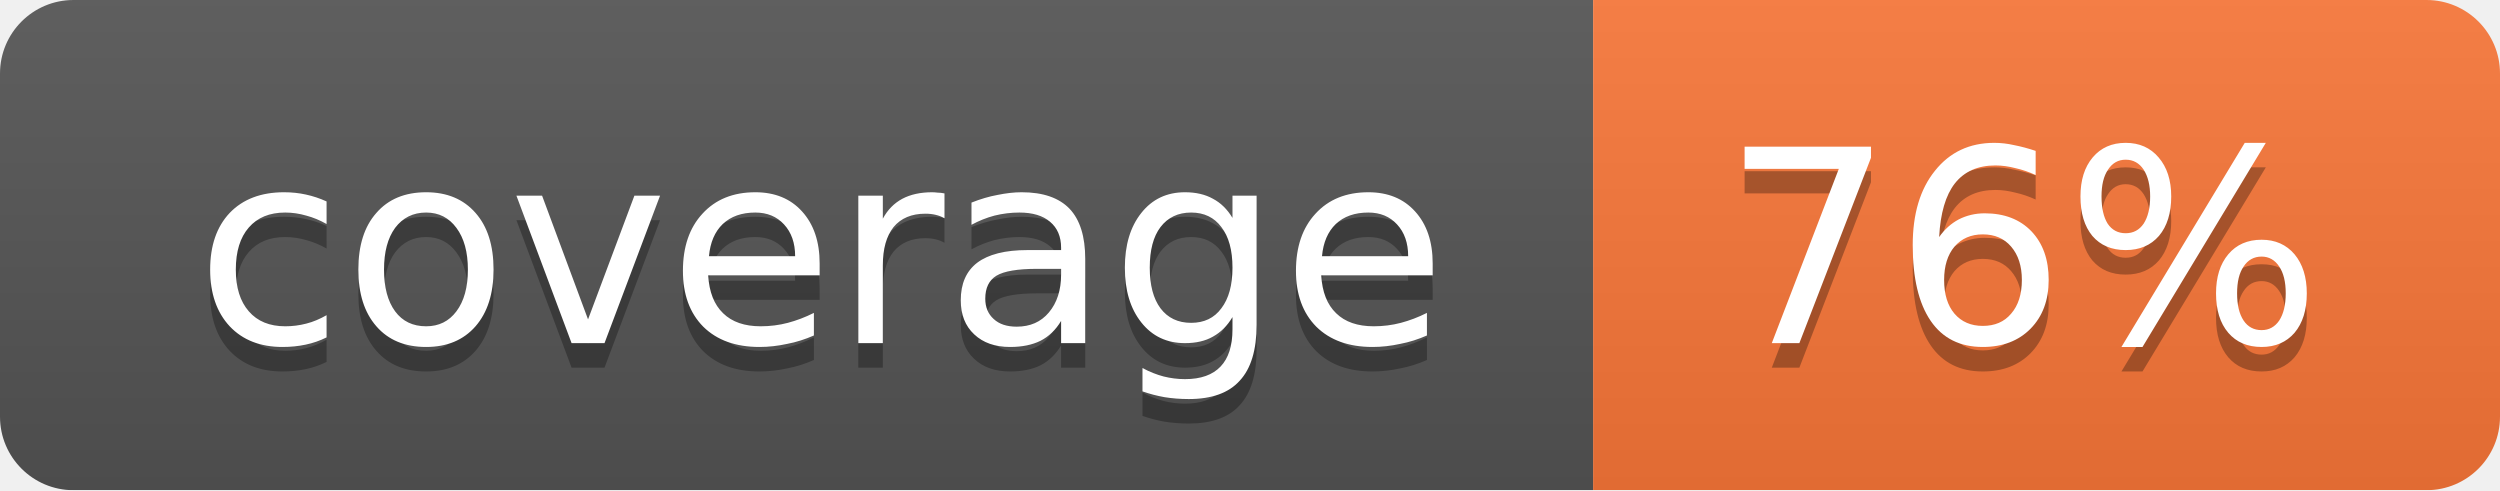
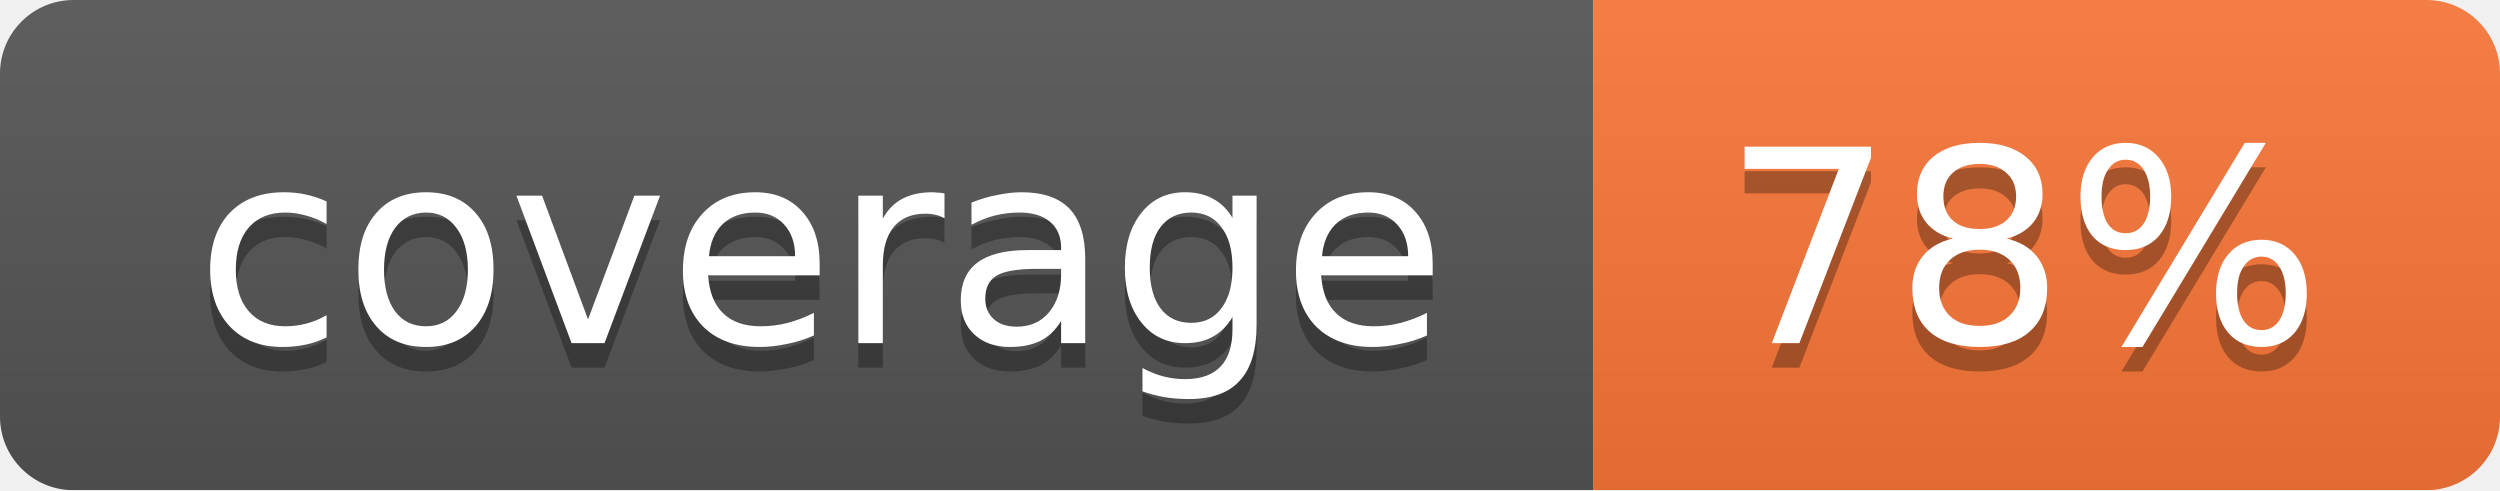
<svg xmlns="http://www.w3.org/2000/svg" width="102" height="20">
  <linearGradient id="smooth" x2="0" y2="100%">
    <stop offset="0" stop-color="#bbb" stop-opacity=".1" />
    <stop offset="1" stop-opacity=".1" />
  </linearGradient>
  <mask id="round">
    <rect width="102" height="20" rx="3" fill="#fff" />
  </mask>
  <g mask="url(#round)">
    <rect width="65" height="20" fill="#555" />
    <rect x="65" width="37" height="20" fill="#fa7739" />
    <rect width="102" height="20" fill="url(#smooth)" />
  </g>
  <g fill="#fff" text-anchor="middle" font-family="DejaVu Sans,Verdana,Geneva,sans-serif" font-size="11">
    <text x="33.5" y="15" fill="#010101" fill-opacity=".3">coverage</text>
    <text x="33.5" y="14">coverage</text>
-     <text x="82.5" y="15" fill="#010101" fill-opacity=".3">76%</text>
-     <text x="82.5" y="14">76%</text>
+     <text x="82.5" y="15" fill="#010101" fill-opacity=".3">78%</text>
+     <text x="82.5" y="14">78%</text>
  </g>
</svg>
